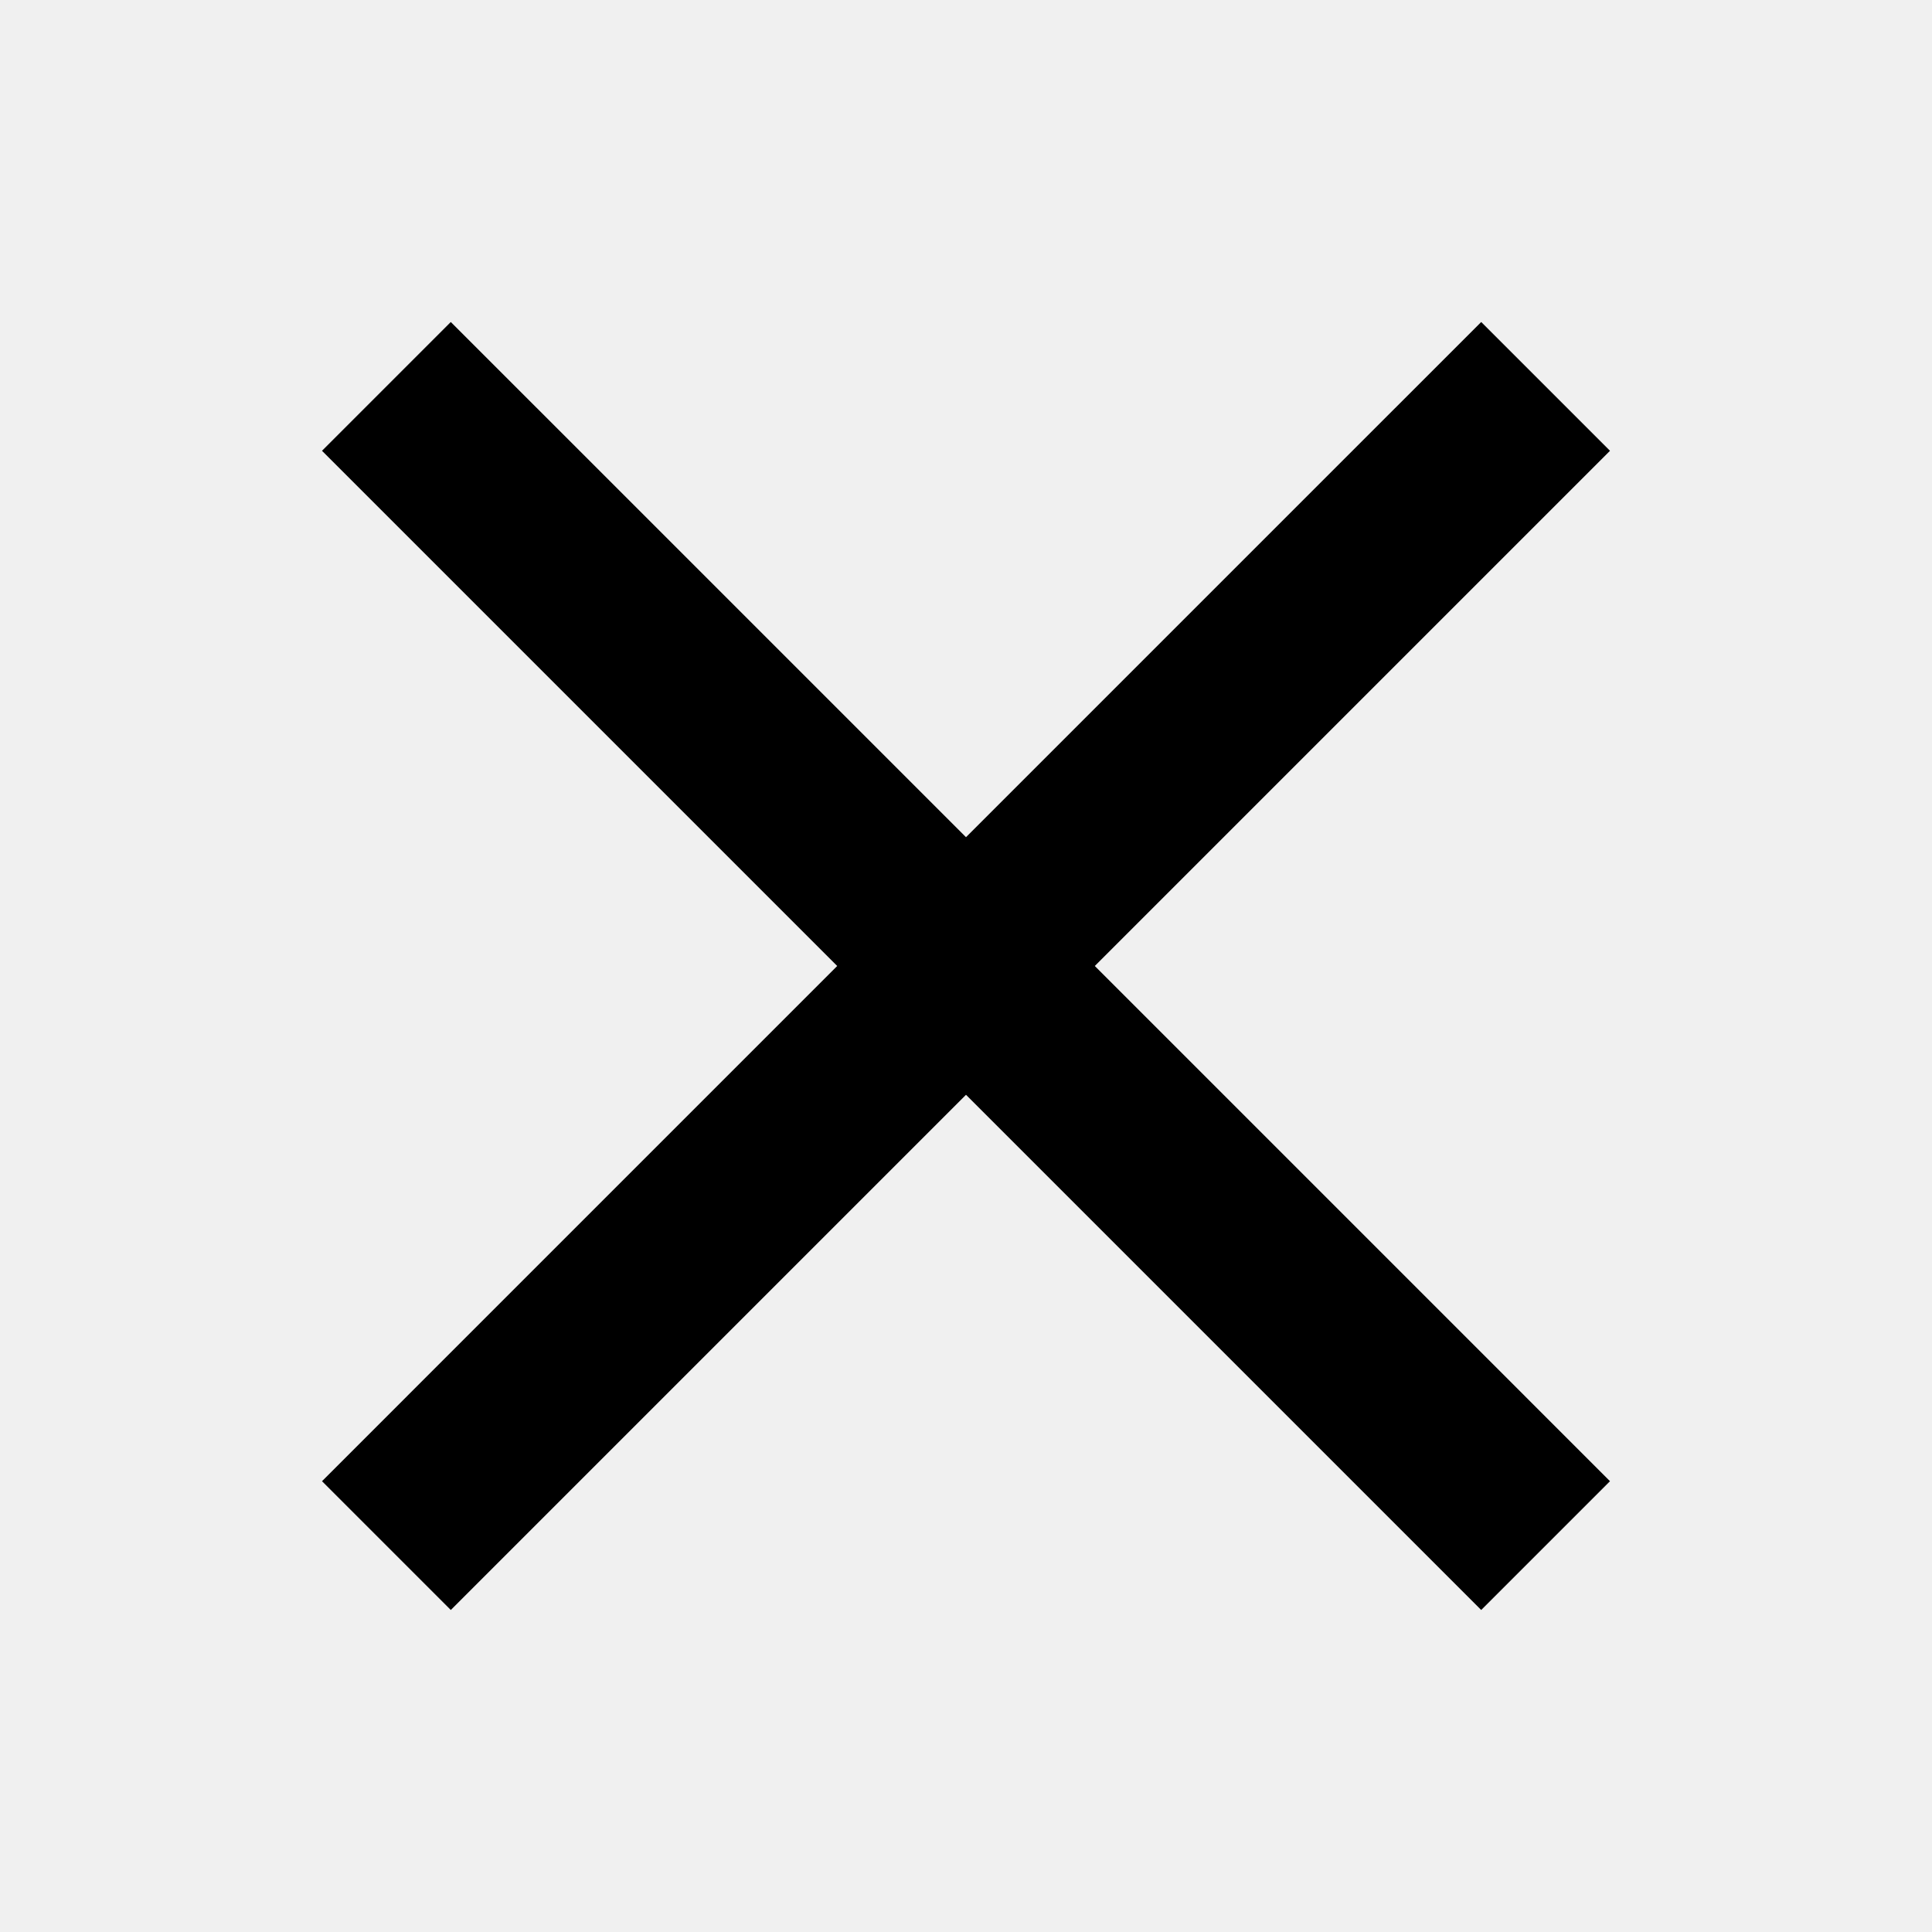
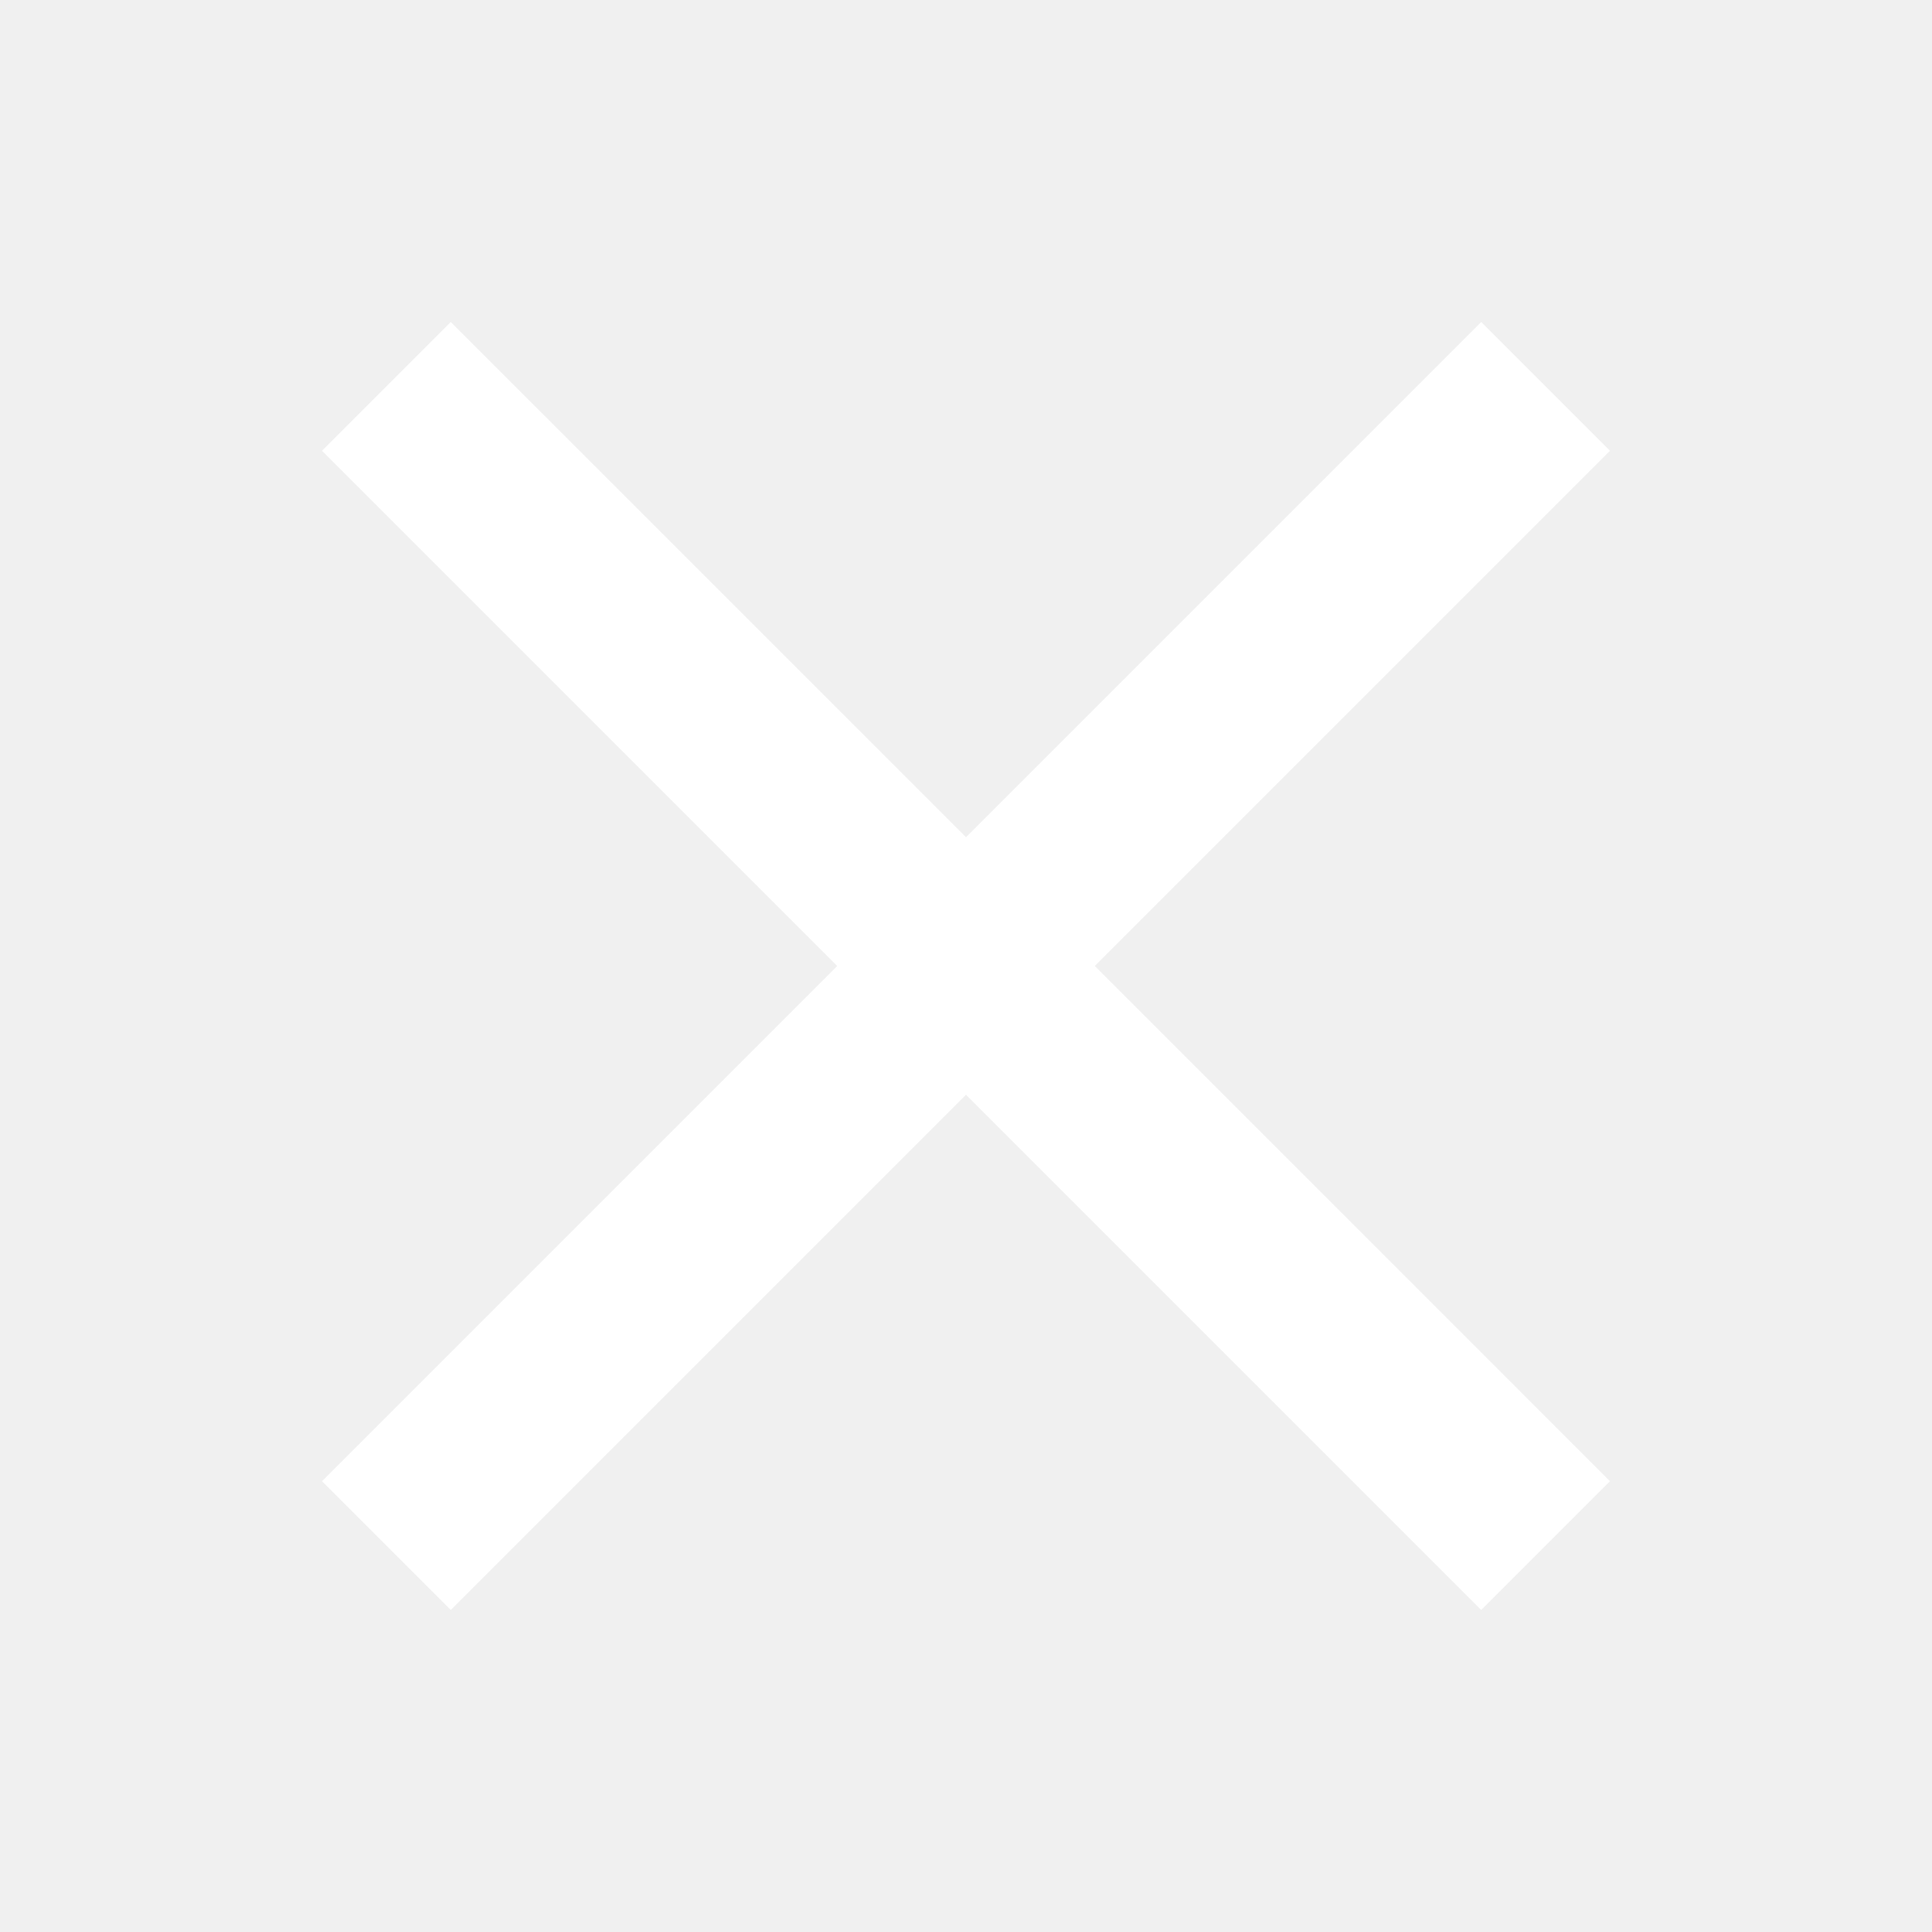
<svg xmlns="http://www.w3.org/2000/svg" aria-hidden="true" viewBox="0 0 24 24">
-   <path d="M18.4 4L12 10.4L5.6 4L4 5.6L10.4 12L4 18.4L5.6 20L12 13.6L18.4 20L20 18.4L13.6 12L20 5.6L18.4 4Z" />
+   <path fill="white" d="M18.4 4L12 10.4L5.6 4L4 5.6L10.4 12L4 18.4L5.6 20L12 13.6L18.4 20L20 18.4L13.6 12L20 5.6L18.4 4Z" />
</svg>
